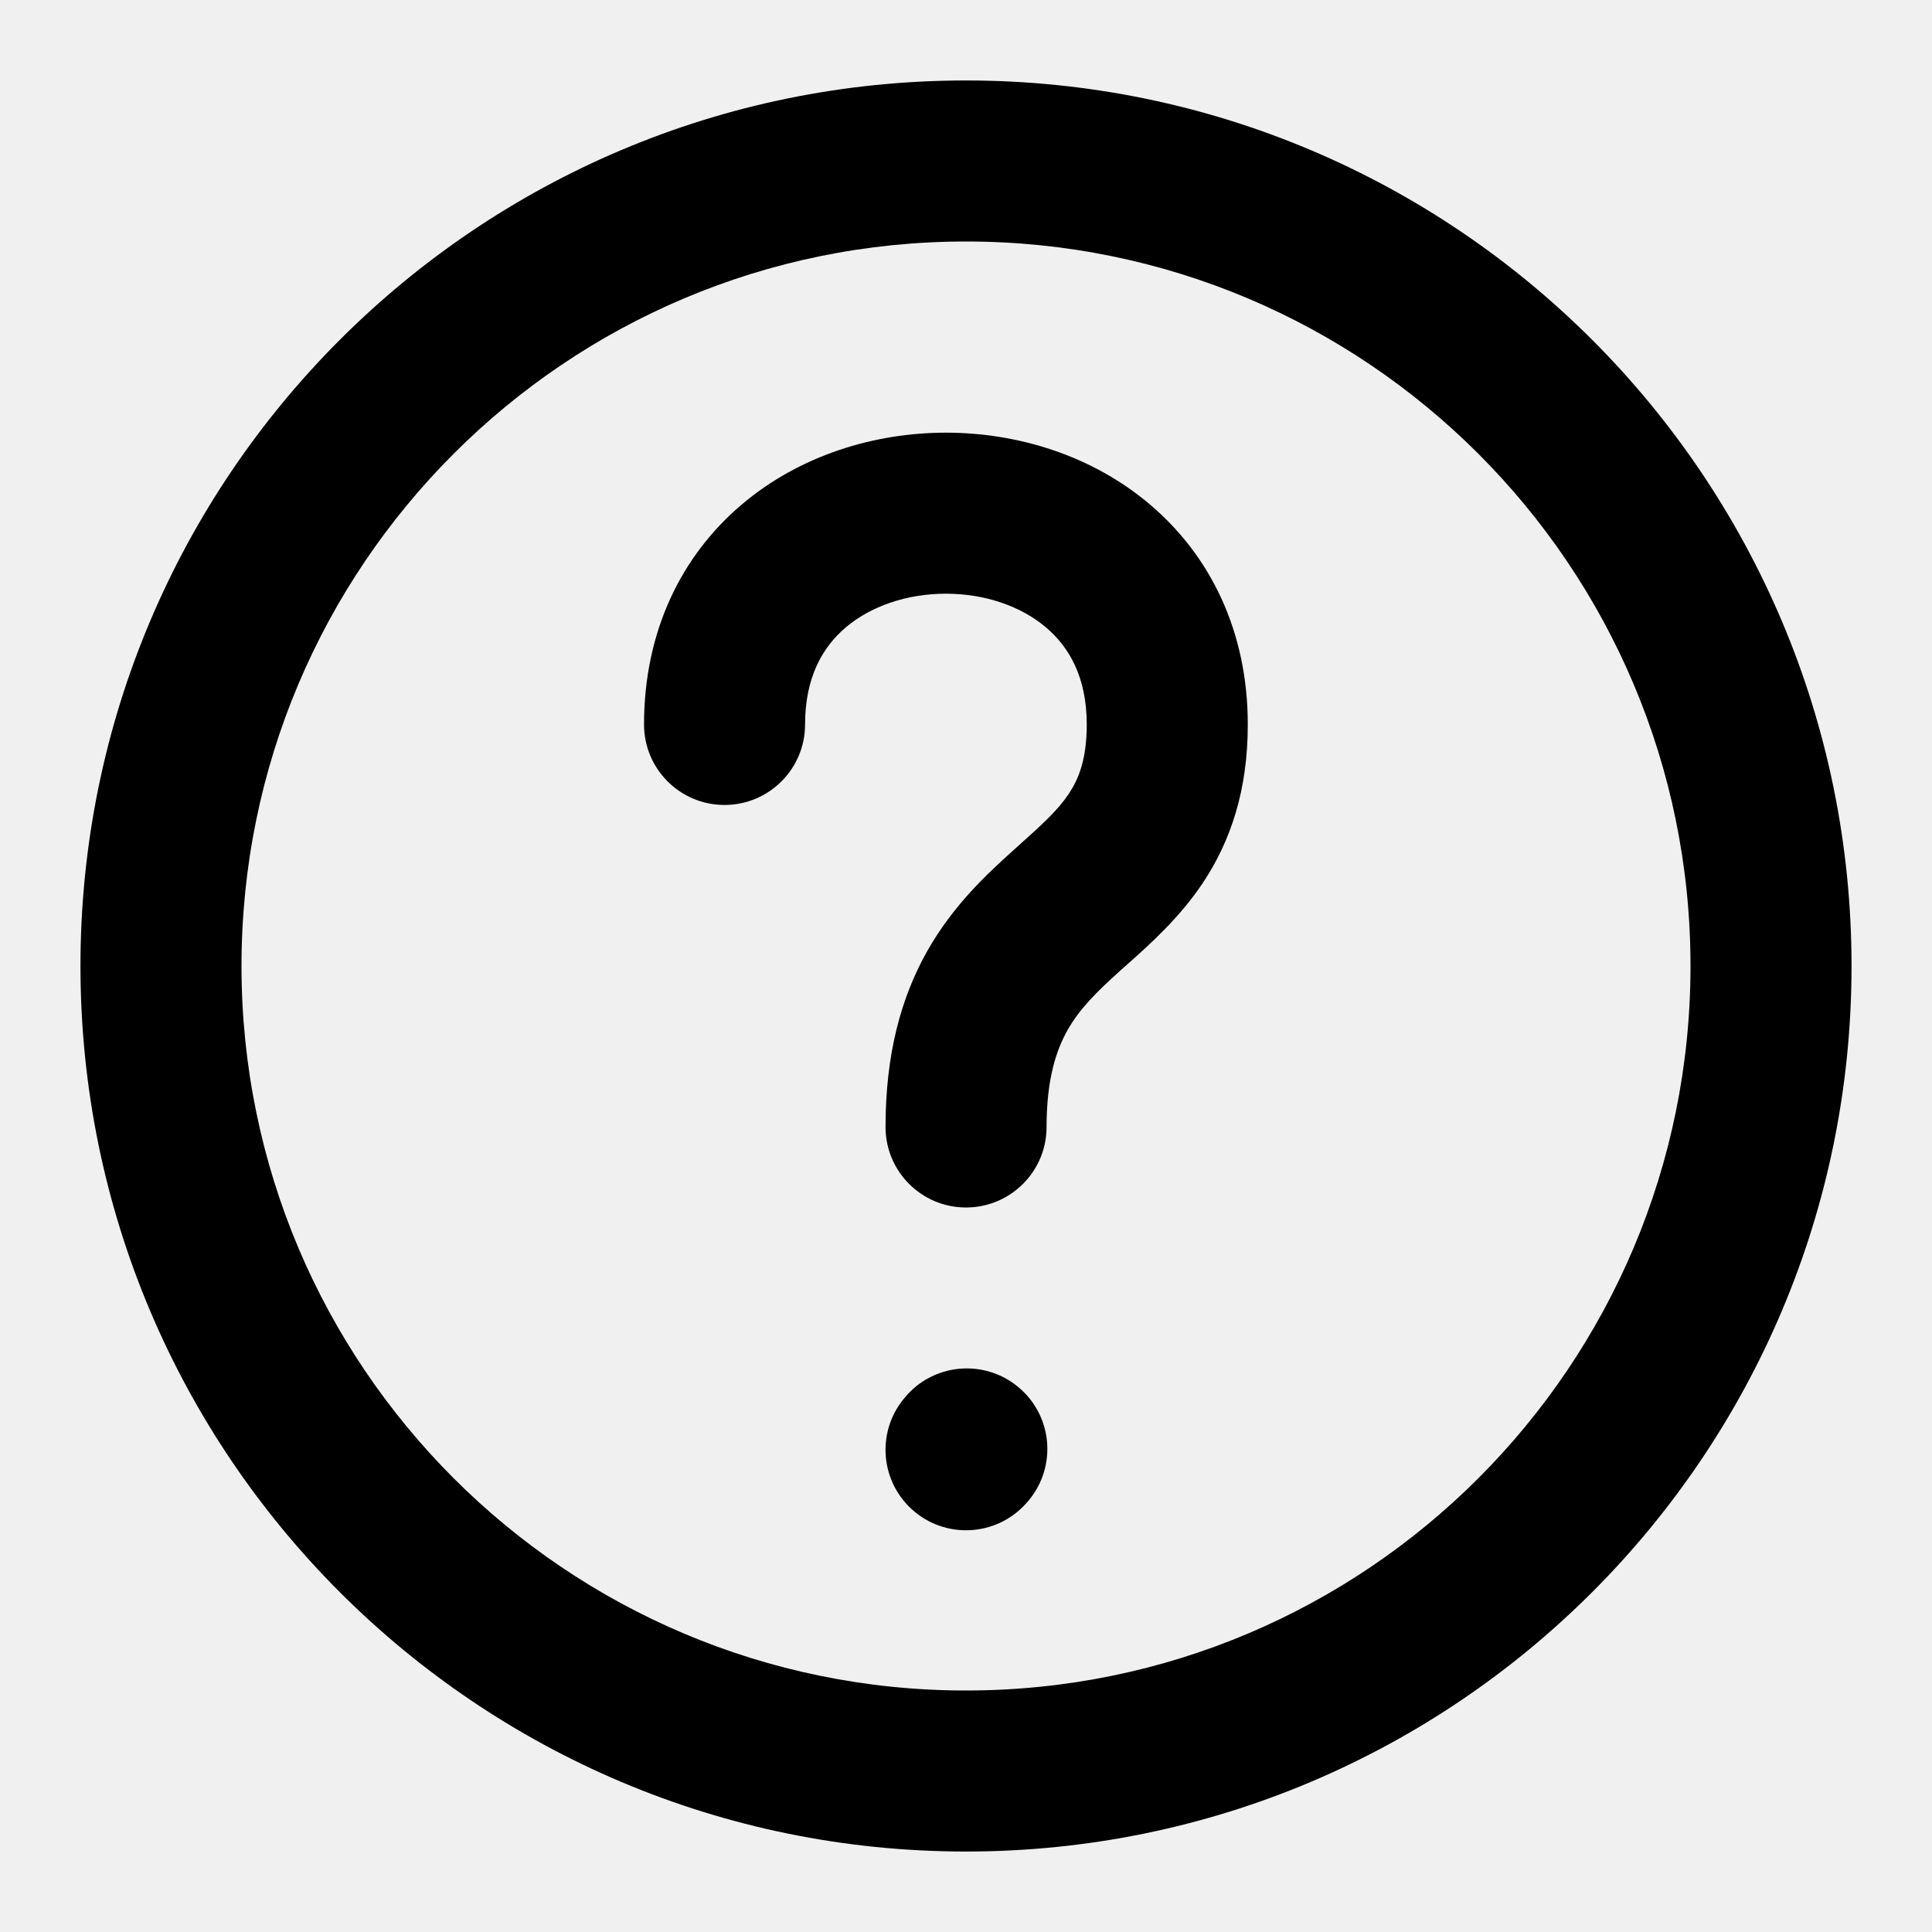
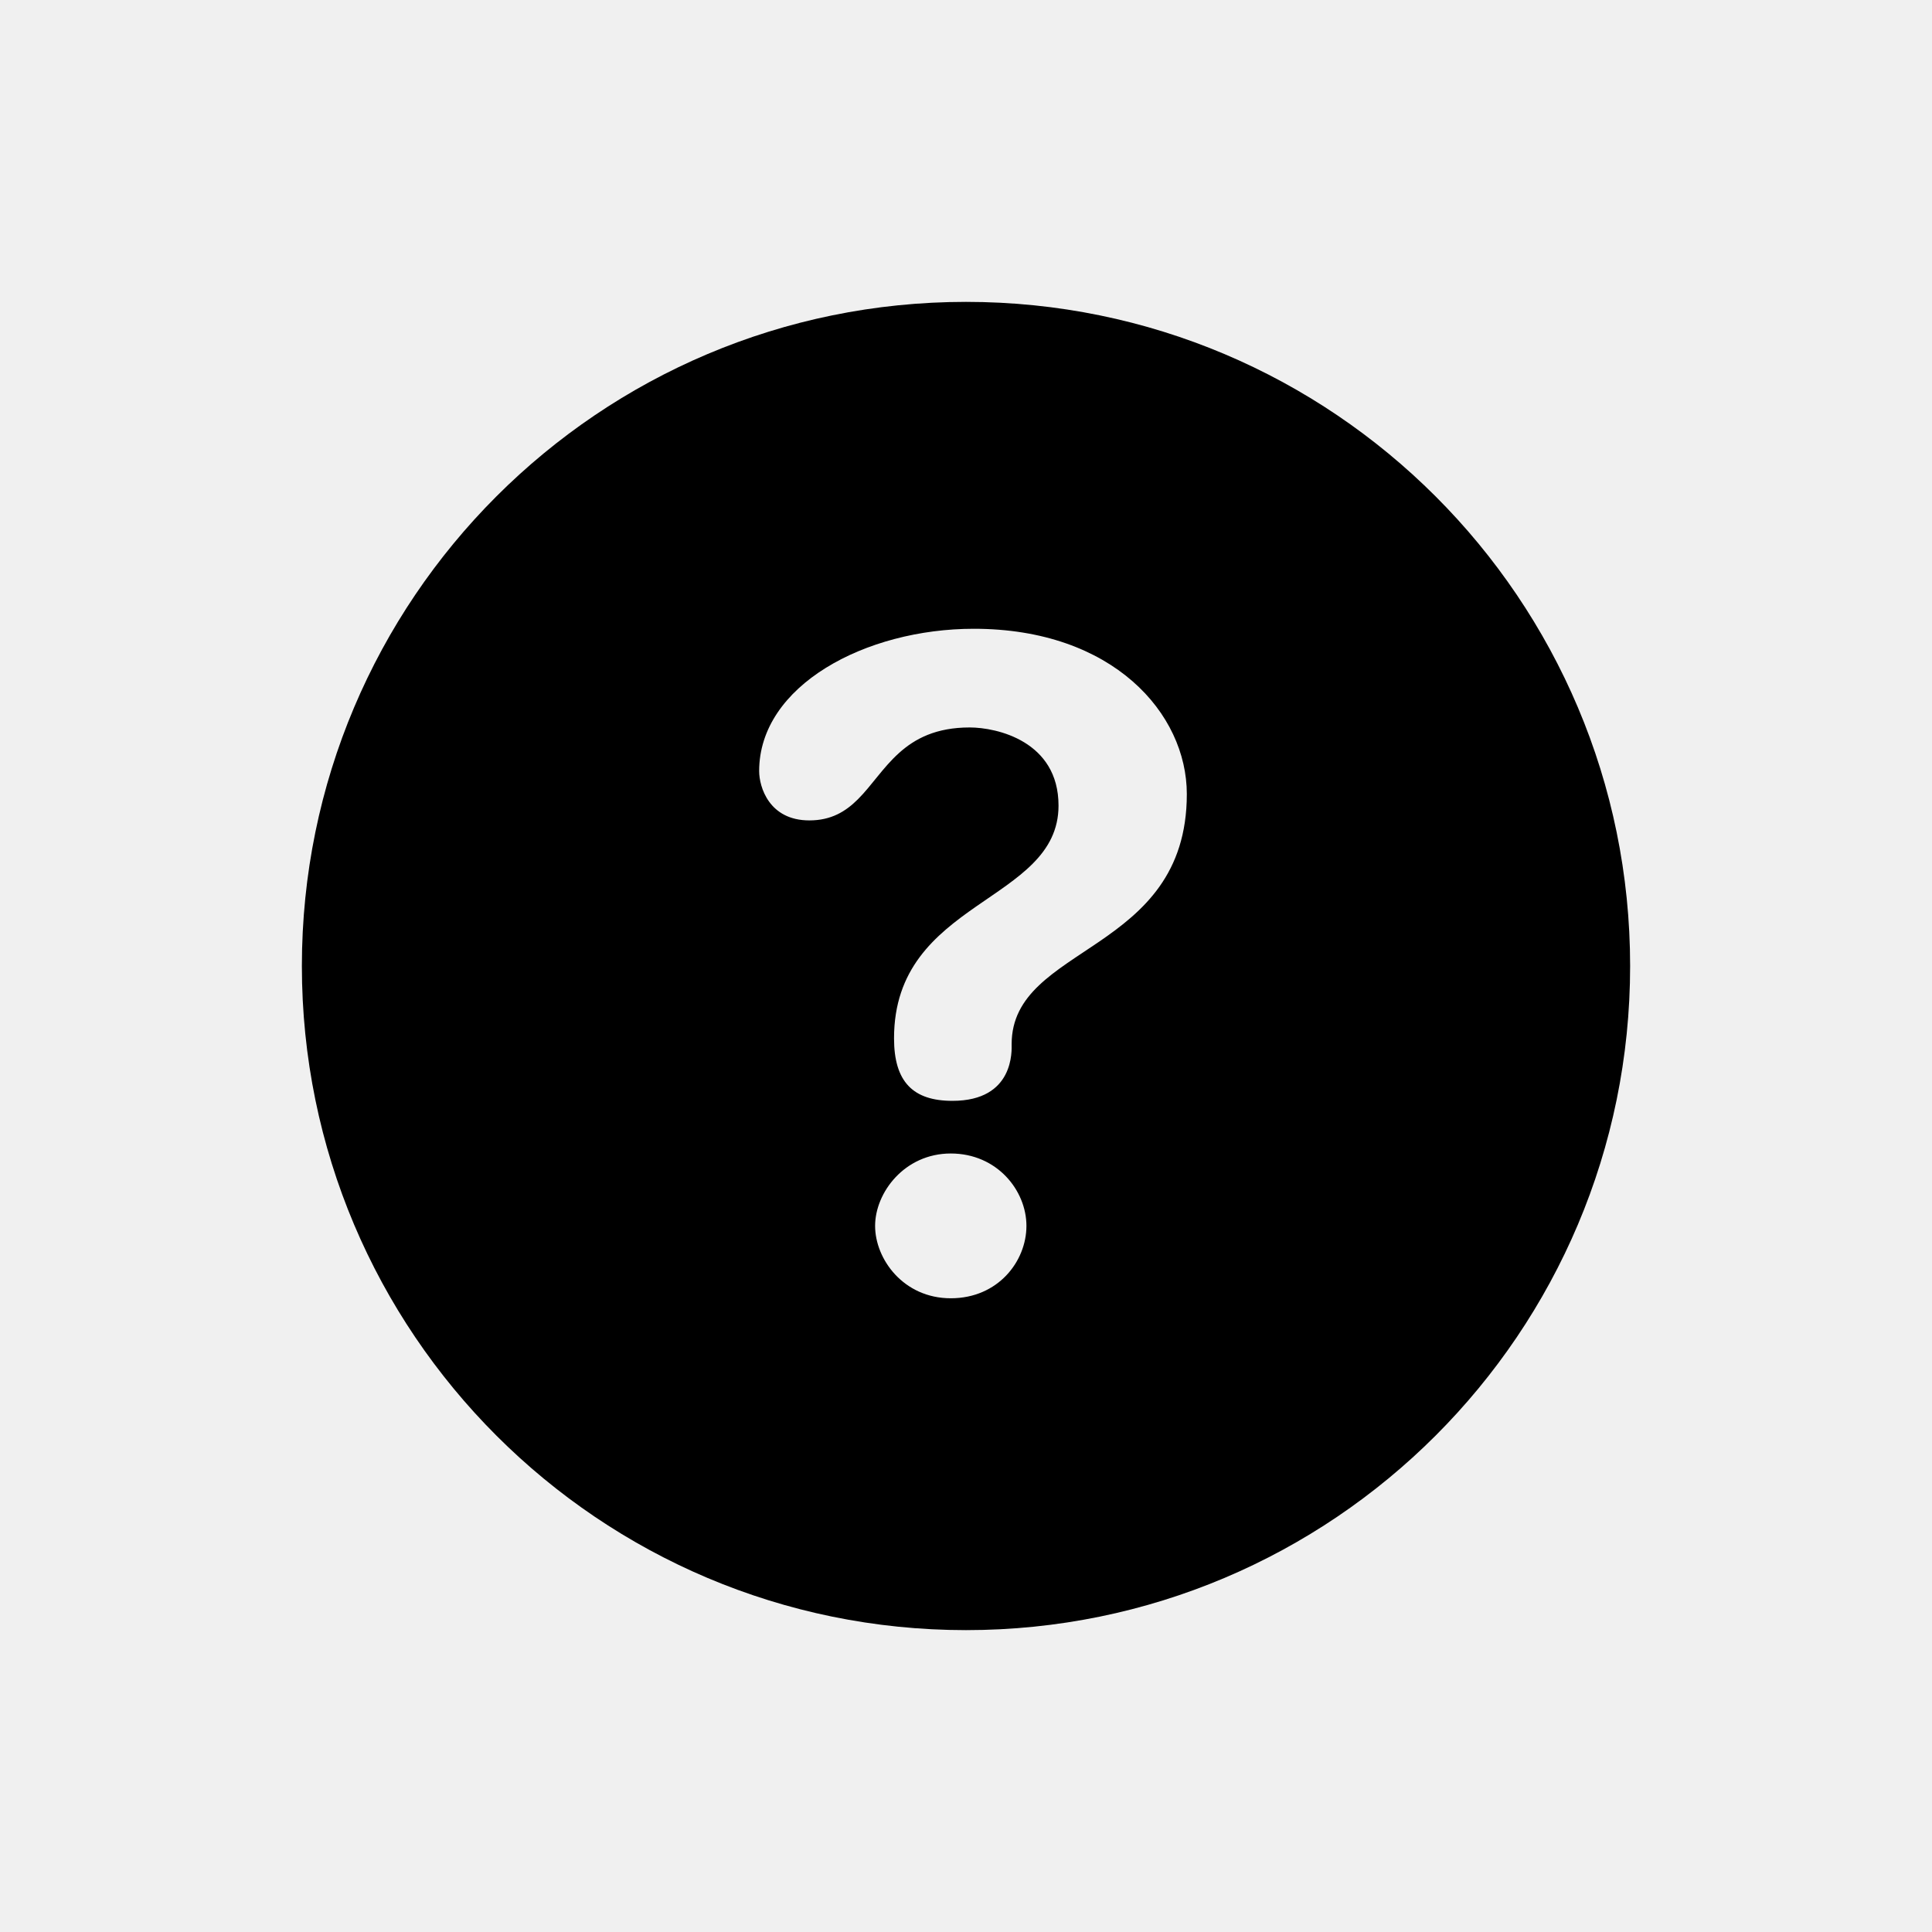
- <svg xmlns="http://www.w3.org/2000/svg" width="20" height="20" viewBox="0 0 20 20" fill="none">
-   <g clip-path="url(#clip0_351_631)">
-     <path d="M8.334 7.5C8.334 7.011 8.516 6.698 8.755 6.495C9.013 6.276 9.386 6.146 9.792 6.146C10.197 6.146 10.571 6.276 10.828 6.495C11.068 6.698 11.25 7.011 11.25 7.5C11.25 7.864 11.164 8.066 11.065 8.216C10.948 8.391 10.795 8.528 10.536 8.761L10.484 8.808C10.218 9.047 9.868 9.371 9.6 9.843C9.325 10.33 9.167 10.918 9.167 11.667C9.167 12.127 9.54 12.5 10 12.5C10.46 12.5 10.834 12.127 10.834 11.667C10.834 11.166 10.936 10.868 11.051 10.664C11.174 10.446 11.345 10.275 11.599 10.046C11.622 10.026 11.646 10.004 11.671 9.982C11.899 9.779 12.211 9.501 12.451 9.141C12.742 8.704 12.917 8.177 12.917 7.5C12.917 6.531 12.526 5.75 11.906 5.224C11.305 4.713 10.532 4.479 9.792 4.479C9.052 4.479 8.279 4.713 7.677 5.224C7.057 5.75 6.667 6.531 6.667 7.5C6.667 7.96 7.04 8.333 7.5 8.333C7.96 8.333 8.334 7.96 8.334 7.5Z" fill="black" />
-     <path d="M10.625 15.56C10.935 15.219 10.91 14.692 10.569 14.383C10.229 14.073 9.701 14.098 9.392 14.438L9.384 14.448C9.074 14.788 9.099 15.315 9.44 15.625C9.78 15.934 10.307 15.909 10.617 15.569L10.625 15.56Z" fill="black" />
-     <path fill-rule="evenodd" clip-rule="evenodd" d="M10 0.833C4.937 0.833 0.833 4.937 0.833 10C0.833 15.063 4.937 19.167 10 19.167C15.063 19.167 19.167 15.063 19.167 10C19.167 4.937 15.063 0.833 10 0.833ZM2.5 10C2.5 5.858 5.858 2.5 10 2.5C14.142 2.5 17.5 5.858 17.5 10C17.5 14.142 14.142 17.5 10 17.5C5.858 17.5 2.5 14.142 2.5 10Z" fill="black" />
-   </g>
-   <defs>
-     <clipPath id="clip0_351_631">
-       <rect width="20" height="20" fill="white" />
-     </clipPath>
-   </defs>
+ <svg xmlns="http://www.w3.org/2000/svg" viewBox="0 0 64 64" width="48px" height="48px">
+   <path d="M32,10c12.15,0,22,9.85,22,22s-9.85,22-22,22s-22-9.85-22-22S19.85,10,32,10z M31.496,43.007 c1.568,0,2.506-1.227,2.506-2.398c0-1.171-0.972-2.398-2.506-2.398c-1.534,0-2.507,1.297-2.507,2.398 C28.989,41.71,29.928,43.007,31.496,43.007z M33.512,34.588c0-3.316,5.803-2.978,5.803-8.284c0-2.664-2.444-5.475-7.056-5.475 c-3.589,0-7.111,1.881-7.111,4.713c0,0.527,0.329,1.635,1.662,1.635c0.725,0,1.201-0.294,1.609-0.7 c0.912-0.908,1.478-2.379,3.704-2.379c0.89,0,2.942,0.451,2.942,2.588c0,3.232-5.449,3.105-5.449,7.71 c0,1.441,0.63,2.071,1.934,2.071C33.616,36.468,33.512,34.776,33.512,34.588z" />
</svg>
